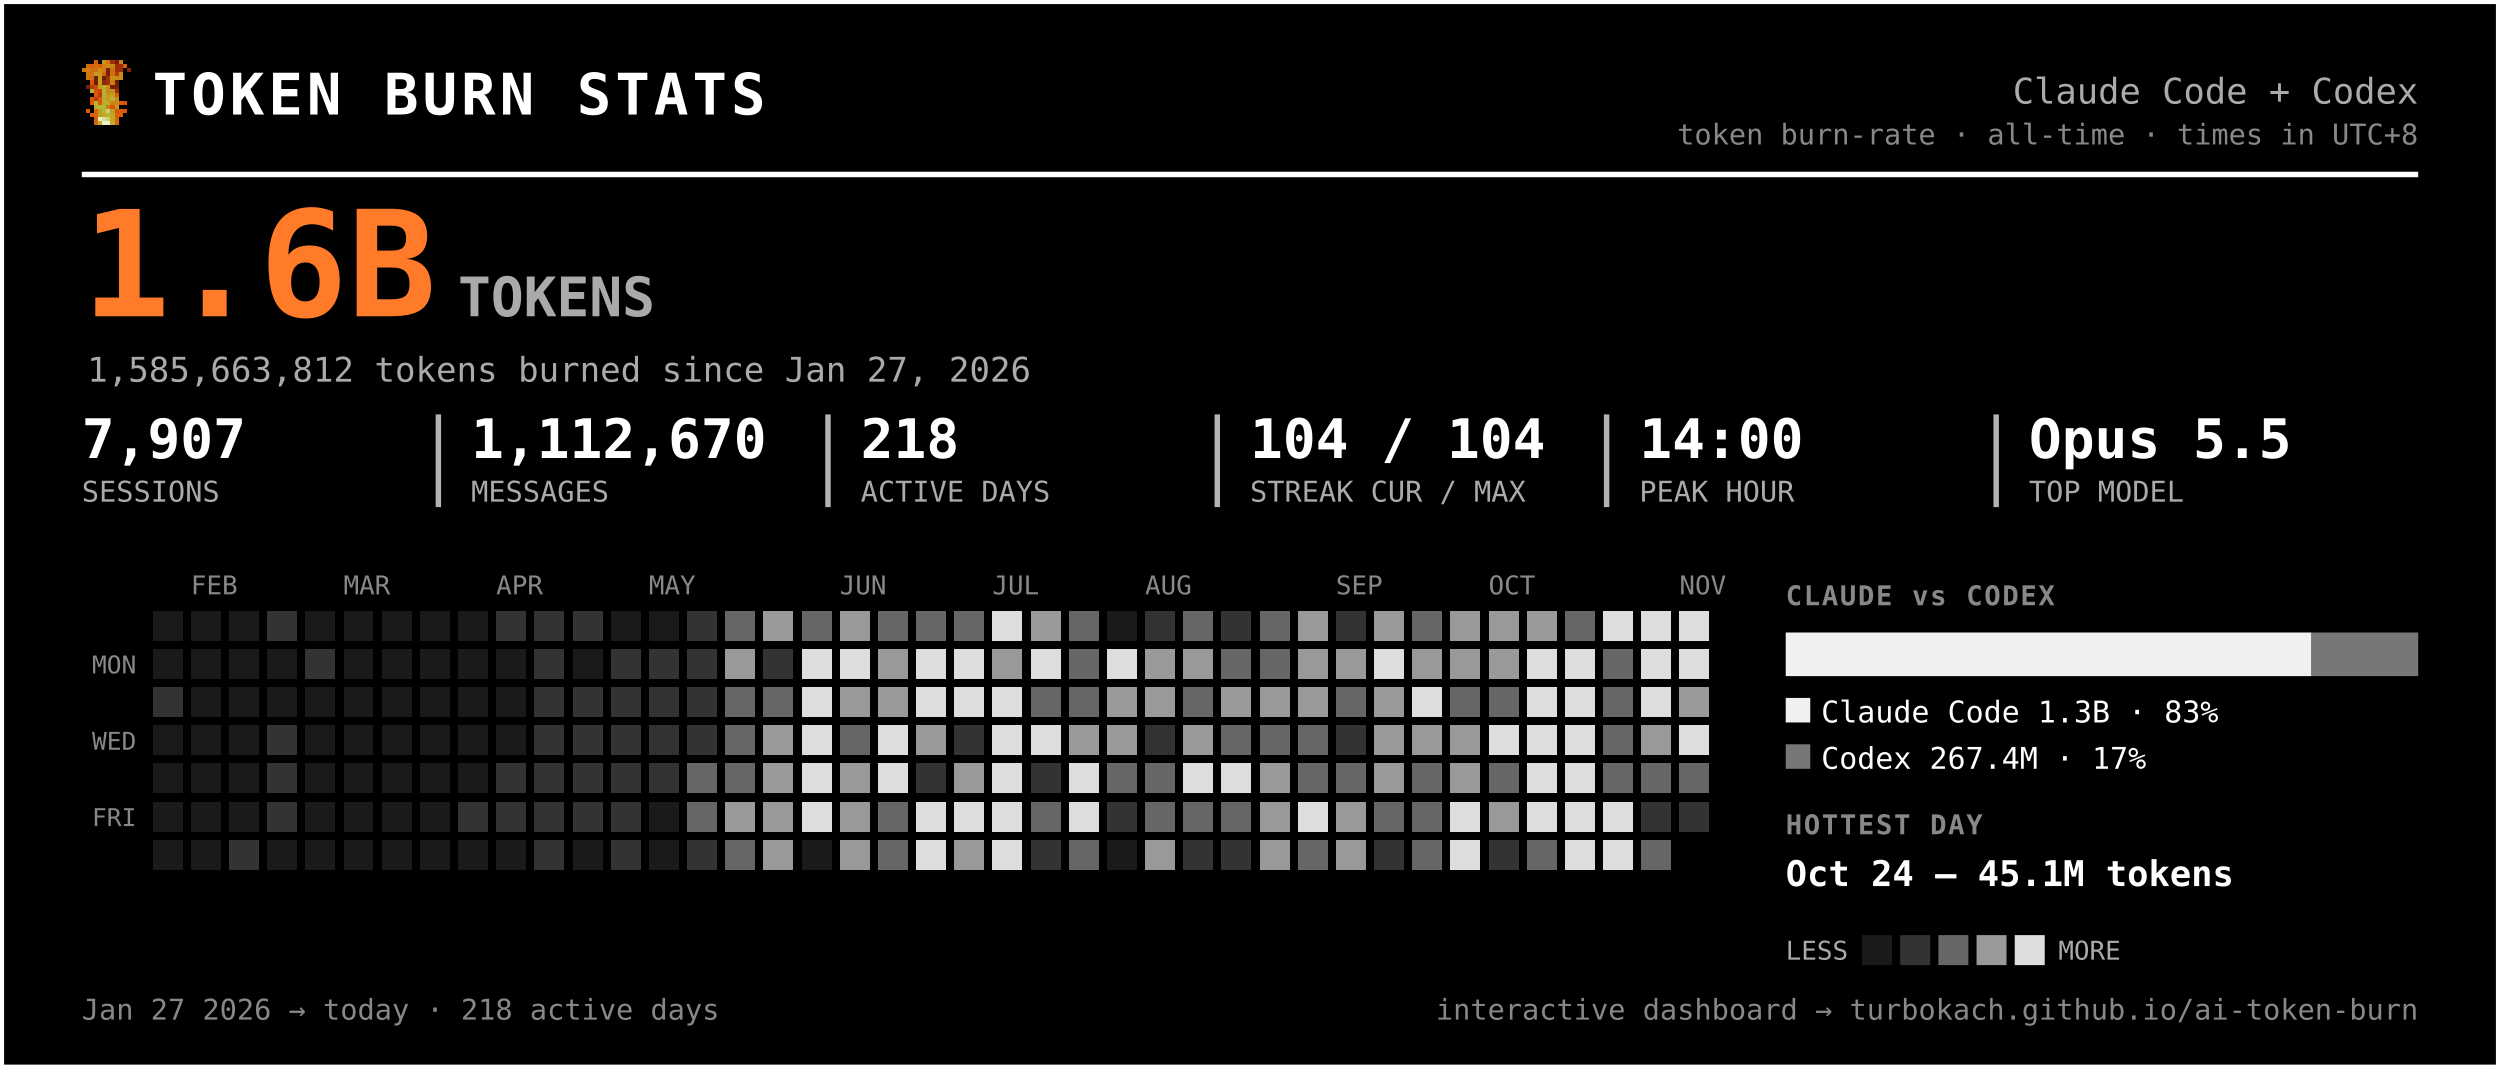
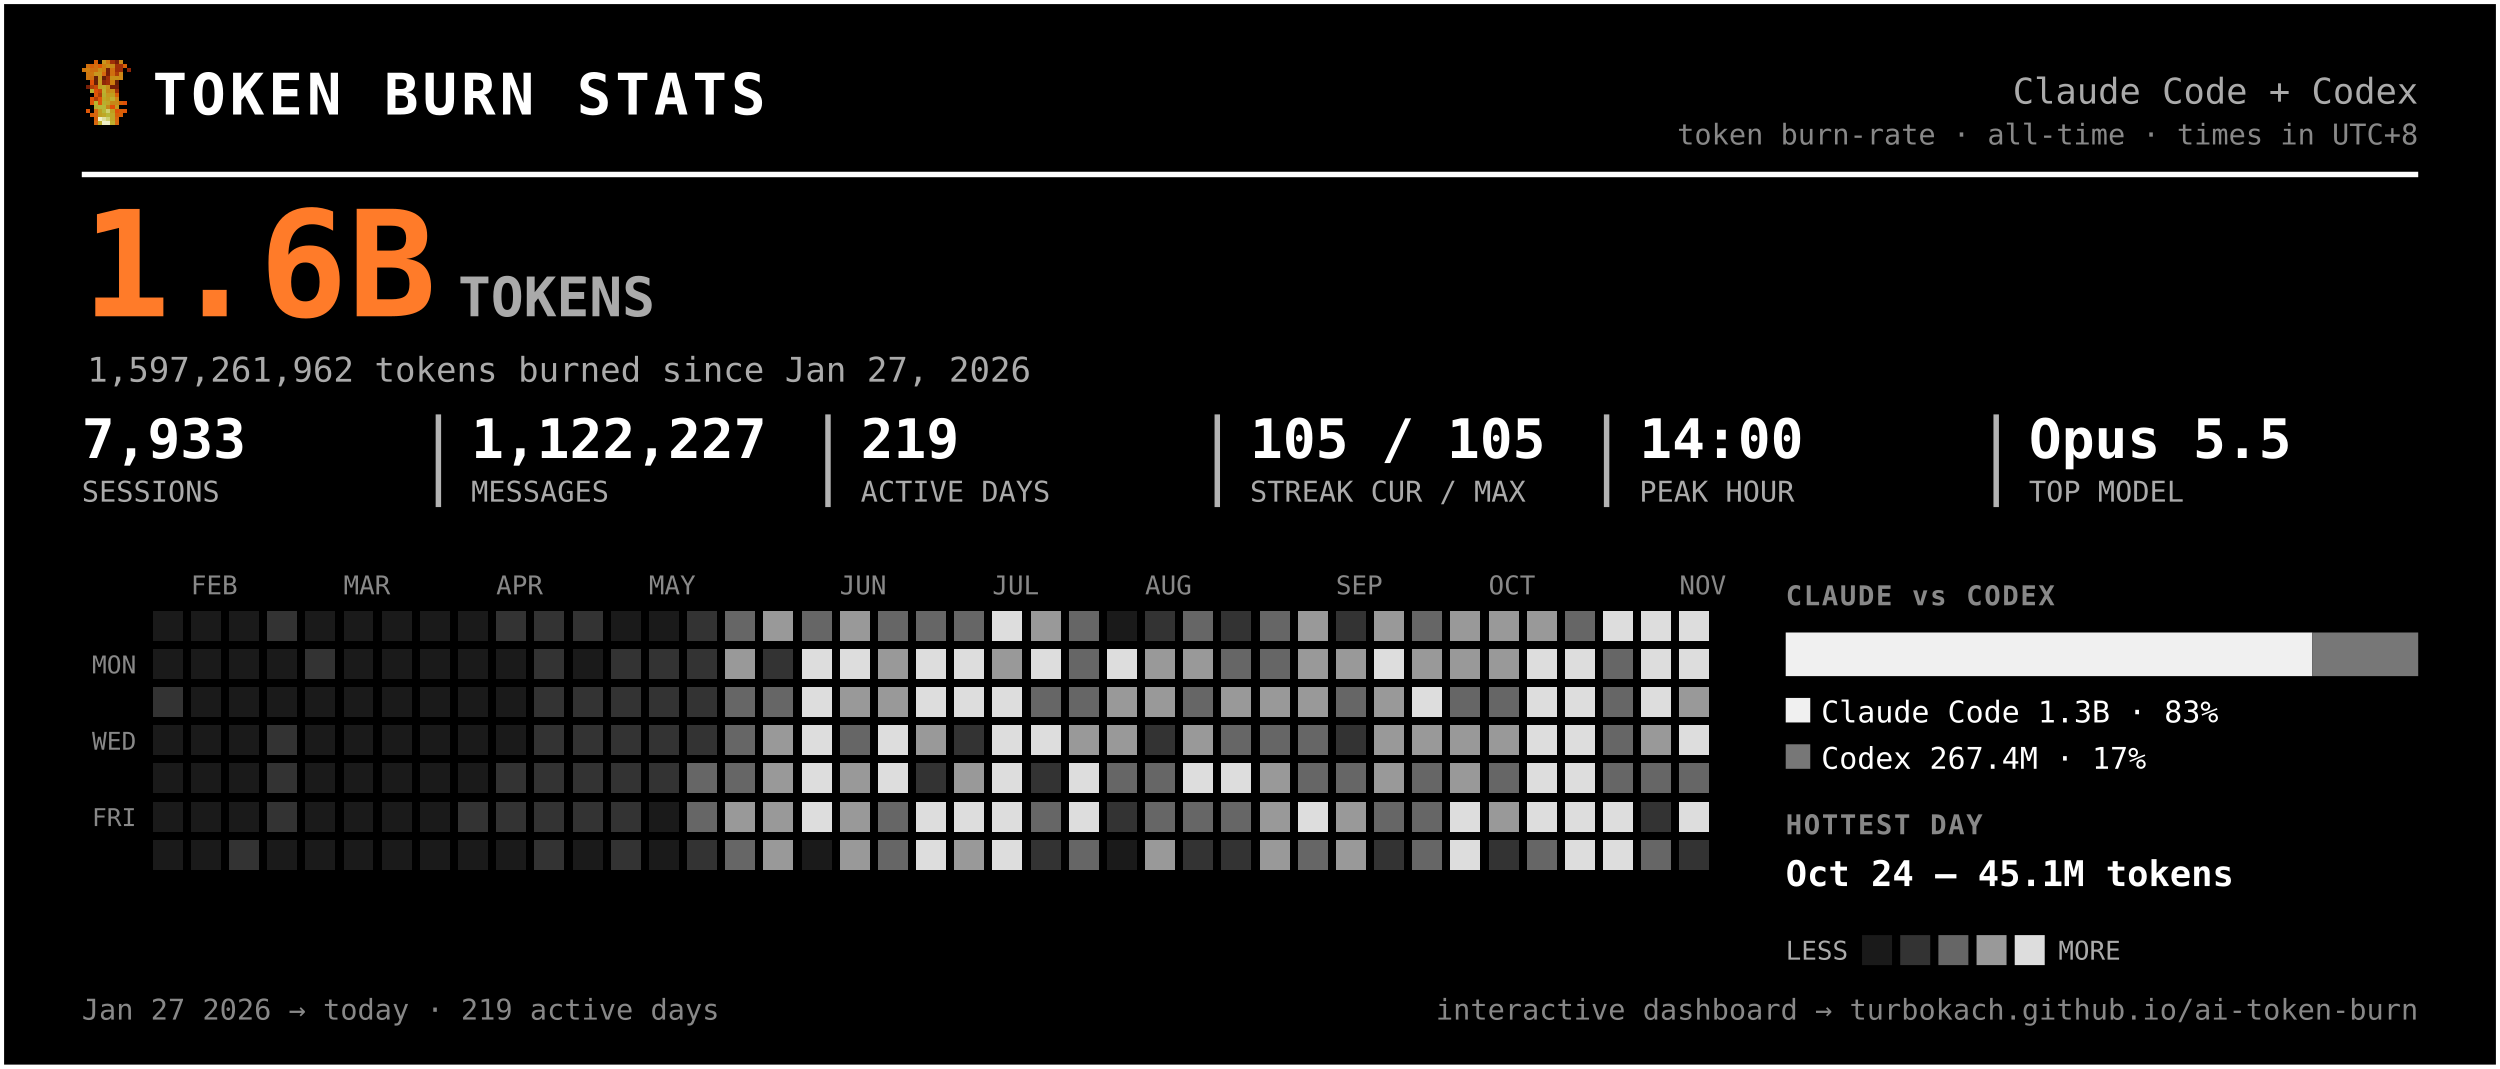
<svg xmlns="http://www.w3.org/2000/svg" width="917" height="392" viewBox="0 0 917 392" font-family="ui-monospace, 'SF Mono', 'Cascadia Code', Menlo, Consolas, monospace" role="img" aria-label="Token burn — Claude Code + Codex">
  <rect x="0.5" y="0.5" width="916" height="391" rx="0" fill="#000000" stroke="#ffffff" stroke-width="2" />
  <g transform="translate(30,22) scale(1.5)" shape-rendering="crispEdges">
    <rect x="3" y="0" width="1" height="1" fill="#d75f07" />
    <rect x="5" y="0" width="1" height="1" fill="#c7971f" />
    <rect x="6" y="0" width="1" height="1" fill="#cf770f" />
    <rect x="7" y="0" width="1" height="1" fill="#9f2f07" />
    <rect x="8" y="0" width="1" height="1" fill="#771f07" />
    <rect x="9" y="0" width="1" height="1" fill="#c78717" />
    <rect x="1" y="1" width="1" height="1" fill="#cf6f0f" />
    <rect x="2" y="1" width="1" height="1" fill="#d75f07" />
    <rect x="3" y="1" width="1" height="1" fill="#cf6f0f" />
    <rect x="4" y="1" width="1" height="1" fill="#df5707" />
    <rect x="5" y="1" width="1" height="1" fill="#cf7f0f" />
    <rect x="6" y="1" width="1" height="1" fill="#c78f17" />
    <rect x="7" y="1" width="1" height="1" fill="#c78717" />
    <rect x="8" y="1" width="1" height="1" fill="#9f2f07" />
    <rect x="9" y="1" width="1" height="1" fill="#9f2f07" />
    <rect x="10" y="1" width="1" height="1" fill="#d75f07" />
    <rect x="0" y="2" width="1" height="1" fill="#cf770f" />
    <rect x="1" y="2" width="1" height="1" fill="#cf7f0f" />
    <rect x="2" y="2" width="1" height="1" fill="#cf6f0f" />
    <rect x="3" y="2" width="1" height="1" fill="#cf6f0f" />
    <rect x="4" y="2" width="1" height="1" fill="#c78f17" />
    <rect x="5" y="2" width="1" height="1" fill="#cf7f0f" />
    <rect x="6" y="2" width="1" height="1" fill="#771f07" />
    <rect x="7" y="2" width="1" height="1" fill="#cf6f0f" />
    <rect x="8" y="2" width="1" height="1" fill="#9f2f07" />
    <rect x="9" y="2" width="1" height="1" fill="#9f2f07" />
    <rect x="11" y="2" width="1" height="1" fill="#8f2707" />
    <rect x="1" y="3" width="1" height="1" fill="#cf770f" />
    <rect x="2" y="3" width="1" height="1" fill="#cf770f" />
    <rect x="3" y="3" width="1" height="1" fill="#c7971f" />
    <rect x="4" y="3" width="1" height="1" fill="#c7971f" />
    <rect x="5" y="3" width="1" height="1" fill="#d7670f" />
    <rect x="6" y="3" width="1" height="1" fill="#771f07" />
    <rect x="7" y="3" width="1" height="1" fill="#cf6f0f" />
    <rect x="8" y="3" width="1" height="1" fill="#af3f07" />
    <rect x="9" y="3" width="1" height="1" fill="#cf8717" />
    <rect x="1" y="4" width="1" height="1" fill="#cf770f" />
    <rect x="2" y="4" width="1" height="1" fill="#cf6f0f" />
    <rect x="3" y="4" width="1" height="1" fill="#671f07" />
    <rect x="4" y="4" width="1" height="1" fill="#c7971f" />
    <rect x="5" y="4" width="1" height="1" fill="#671f07" />
    <rect x="6" y="4" width="1" height="1" fill="#9f2f07" />
    <rect x="7" y="4" width="1" height="1" fill="#c78f17" />
    <rect x="8" y="4" width="1" height="1" fill="#c78f17" />
    <rect x="9" y="4" width="1" height="1" fill="#cf8717" />
    <rect x="2" y="5" width="1" height="1" fill="#df4f07" />
    <rect x="3" y="5" width="1" height="1" fill="#671f07" />
    <rect x="4" y="5" width="1" height="1" fill="#c7971f" />
    <rect x="5" y="5" width="1" height="1" fill="#8f2707" />
    <rect x="6" y="5" width="1" height="1" fill="#9f2f07" />
    <rect x="7" y="5" width="1" height="1" fill="#cf7f0f" />
    <rect x="8" y="5" width="1" height="1" fill="#671f07" />
    <rect x="1" y="6" width="1" height="1" fill="#771f07" />
    <rect x="2" y="6" width="1" height="1" fill="#af3f07" />
    <rect x="3" y="6" width="1" height="1" fill="#c74707" />
    <rect x="4" y="6" width="1" height="1" fill="#bf9f1f" />
    <rect x="5" y="6" width="1" height="1" fill="#bfa727" />
    <rect x="6" y="6" width="1" height="1" fill="#c78f17" />
    <rect x="7" y="6" width="1" height="1" fill="#771f07" />
    <rect x="8" y="6" width="1" height="1" fill="#771f07" />
    <rect x="2" y="7" width="1" height="1" fill="#b7af2f" />
    <rect x="3" y="7" width="1" height="1" fill="#df4f07" />
    <rect x="4" y="7" width="1" height="1" fill="#c74707" />
    <rect x="5" y="7" width="1" height="1" fill="#bfaf2f" />
    <rect x="6" y="7" width="1" height="1" fill="#c78717" />
    <rect x="7" y="7" width="1" height="1" fill="#c78f17" />
    <rect x="8" y="7" width="1" height="1" fill="#9f2f07" />
    <rect x="3" y="8" width="1" height="1" fill="#df5707" />
    <rect x="4" y="8" width="1" height="1" fill="#af3f07" />
    <rect x="5" y="8" width="1" height="1" fill="#b7af2f" />
    <rect x="6" y="8" width="1" height="1" fill="#c7971f" />
    <rect x="7" y="8" width="1" height="1" fill="#bf9f1f" />
    <rect x="8" y="8" width="1" height="1" fill="#d75f07" />
    <rect x="2" y="9" width="1" height="1" fill="#df5707" />
    <rect x="3" y="9" width="1" height="1" fill="#af3f07" />
    <rect x="4" y="9" width="1" height="1" fill="#df5707" />
    <rect x="5" y="9" width="1" height="1" fill="#bfa727" />
    <rect x="6" y="9" width="1" height="1" fill="#bf9f1f" />
    <rect x="7" y="9" width="1" height="1" fill="#bfaf2f" />
    <rect x="8" y="9" width="1" height="1" fill="#cf8717" />
    <rect x="2" y="10" width="1" height="1" fill="#df5707" />
    <rect x="3" y="10" width="1" height="1" fill="#b7b72f" />
    <rect x="4" y="10" width="1" height="1" fill="#df5707" />
    <rect x="5" y="10" width="1" height="1" fill="#b7af2f" />
    <rect x="6" y="10" width="1" height="1" fill="#bfa727" />
    <rect x="7" y="10" width="1" height="1" fill="#c78717" />
    <rect x="8" y="10" width="1" height="1" fill="#c78717" />
    <rect x="9" y="10" width="1" height="1" fill="#d75f07" />
    <rect x="10" y="10" width="1" height="1" fill="#df4f07" />
    <rect x="3" y="11" width="1" height="1" fill="#b7af2f" />
    <rect x="4" y="11" width="1" height="1" fill="#b7b737" />
    <rect x="5" y="11" width="1" height="1" fill="#b7b737" />
    <rect x="6" y="11" width="1" height="1" fill="#c78717" />
    <rect x="7" y="11" width="1" height="1" fill="#df4f07" />
    <rect x="8" y="11" width="1" height="1" fill="#c7971f" />
    <rect x="1" y="12" width="1" height="1" fill="#df5707" />
    <rect x="3" y="12" width="1" height="1" fill="#d7670f" />
    <rect x="4" y="12" width="1" height="1" fill="#bf9f1f" />
    <rect x="5" y="12" width="1" height="1" fill="#b7b737" />
    <rect x="6" y="12" width="1" height="1" fill="#cfcf6f" />
    <rect x="7" y="12" width="1" height="1" fill="#bf9f1f" />
    <rect x="8" y="12" width="1" height="1" fill="#df4f07" />
    <rect x="9" y="12" width="1" height="1" fill="#d75f07" />
    <rect x="10" y="12" width="1" height="1" fill="#df5707" />
    <rect x="2" y="13" width="1" height="1" fill="#d75f07" />
    <rect x="3" y="13" width="1" height="1" fill="#d7670f" />
    <rect x="4" y="13" width="1" height="1" fill="#bf9f1f" />
    <rect x="5" y="13" width="1" height="1" fill="#bfa727" />
    <rect x="6" y="13" width="1" height="1" fill="#b7b737" />
    <rect x="7" y="13" width="1" height="1" fill="#bfa727" />
    <rect x="8" y="13" width="1" height="1" fill="#d75f07" />
    <rect x="9" y="13" width="1" height="1" fill="#d75f07" />
    <rect x="3" y="14" width="1" height="1" fill="#d75f07" />
    <rect x="4" y="14" width="1" height="1" fill="#efefc7" />
    <rect x="5" y="14" width="1" height="1" fill="#dfdf9f" />
    <rect x="6" y="14" width="1" height="1" fill="#cfcf6f" />
    <rect x="7" y="14" width="1" height="1" fill="#bfa727" />
    <rect x="8" y="14" width="1" height="1" fill="#d7670f" />
    <rect x="3" y="15" width="1" height="1" fill="#d7670f" />
    <rect x="4" y="15" width="1" height="1" fill="#bfaf2f" />
    <rect x="5" y="15" width="1" height="1" fill="#efefc7" />
    <rect x="6" y="15" width="1" height="1" fill="#efefc7" />
    <rect x="7" y="15" width="1" height="1" fill="#bfaf2f" />
    <rect x="8" y="15" width="1" height="1" fill="#d7670f" />
  </g>
  <text x="56.0" y="42.0" font-size="21" fill="#ffffff" font-weight="800" letter-spacing="1.5">TOKEN BURN STATS</text>
  <text x="887.0" y="38.0" font-size="13" fill="#aaaaaa" text-anchor="end">Claude Code + Codex</text>
  <text x="887.0" y="53.0" font-size="10.5" fill="#888888" text-anchor="end">token burn-rate · all-time · times in UTC+8</text>
  <line x1="30" y1="64" x2="887" y2="64" stroke="#ffffff" stroke-width="2" />
  <text x="30.0" y="116.0" font-size="54" fill="#ff7b29" font-weight="800">1.6B</text>
  <text x="168.0" y="116.0" font-size="20" fill="#aaaaaa" font-weight="600">TOKENS</text>
-   <text x="32.0" y="140.0" font-size="12.5" fill="#aaaaaa">1,585,663,812 tokens burned since Jan 27, 2026</text>
-   <text x="30.0" y="168.0" font-size="20" fill="#ffffff" font-weight="700">7,907</text>
+   <text x="32.0" y="140.0" font-size="12.5" fill="#aaaaaa">1,597,261,962 tokens burned since Jan 27, 2026</text>
+   <text x="30.0" y="168.0" font-size="20" fill="#ffffff" font-weight="700">7,933</text>
  <text x="30.0" y="184.0" font-size="10.5" fill="#aaaaaa">SESSIONS</text>
-   <text x="172.8" y="168.0" font-size="20" fill="#ffffff" font-weight="700">1,112,670</text>
+   <text x="172.8" y="168.0" font-size="20" fill="#ffffff" font-weight="700">1,122,227</text>
  <text x="172.8" y="184.0" font-size="10.5" fill="#aaaaaa">MESSAGES</text>
  <line x1="160.8" y1="152" x2="160.8" y2="186" stroke="#ffffff" stroke-width="2" opacity="0.7" />
-   <text x="315.7" y="168.0" font-size="20" fill="#ffffff" font-weight="700">218</text>
+   <text x="315.7" y="168.0" font-size="20" fill="#ffffff" font-weight="700">219</text>
  <text x="315.7" y="184.0" font-size="10.5" fill="#aaaaaa">ACTIVE DAYS</text>
  <line x1="303.7" y1="152" x2="303.7" y2="186" stroke="#ffffff" stroke-width="2" opacity="0.7" />
-   <text x="458.5" y="168.0" font-size="20" fill="#ffffff" font-weight="700">104 / 104</text>
+   <text x="458.5" y="168.0" font-size="20" fill="#ffffff" font-weight="700">105 / 105</text>
  <text x="458.5" y="184.0" font-size="10.5" fill="#aaaaaa">STREAK CUR / MAX</text>
  <line x1="446.5" y1="152" x2="446.5" y2="186" stroke="#ffffff" stroke-width="2" opacity="0.7" />
  <text x="601.3" y="168.0" font-size="20" fill="#ffffff" font-weight="700">14:00</text>
  <text x="601.3" y="184.0" font-size="10.5" fill="#aaaaaa">PEAK HOUR</text>
  <line x1="589.3" y1="152" x2="589.3" y2="186" stroke="#ffffff" stroke-width="2" opacity="0.7" />
  <text x="744.2" y="168.0" font-size="20" fill="#ffffff" font-weight="700">Opus 5.5</text>
  <text x="744.2" y="184.0" font-size="10.5" fill="#aaaaaa">TOP MODEL</text>
  <line x1="732.2" y1="152" x2="732.2" y2="186" stroke="#ffffff" stroke-width="2" opacity="0.7" />
  <text x="70.0" y="218.0" font-size="9.5" fill="#888888">FEB</text>
  <text x="126.0" y="218.0" font-size="9.5" fill="#888888">MAR</text>
  <text x="182.0" y="218.0" font-size="9.5" fill="#888888">APR</text>
  <text x="238.0" y="218.0" font-size="9.5" fill="#888888">MAY</text>
  <text x="308.0" y="218.0" font-size="9.5" fill="#888888">JUN</text>
  <text x="364.0" y="218.0" font-size="9.5" fill="#888888">JUL</text>
  <text x="420.0" y="218.0" font-size="9.5" fill="#888888">AUG</text>
  <text x="490.0" y="218.0" font-size="9.5" fill="#888888">SEP</text>
  <text x="546.0" y="218.0" font-size="9.5" fill="#888888">OCT</text>
  <text x="616.0" y="218.0" font-size="9.5" fill="#888888">NOV</text>
  <text x="50.0" y="247.0" font-size="9" fill="#888888" text-anchor="end">MON</text>
  <text x="50.0" y="275.0" font-size="9" fill="#888888" text-anchor="end">WED</text>
  <text x="50.0" y="303.0" font-size="9" fill="#888888" text-anchor="end">FRI</text>
  <g shape-rendering="crispEdges">
    <rect x="224" y="308" width="11" height="11" rx="0" fill="#333333" />
    <rect x="238" y="252" width="11" height="11" rx="0" fill="#333333" />
    <rect x="252" y="224" width="11" height="11" rx="0" fill="#333333" />
    <rect x="252" y="266" width="11" height="11" rx="0" fill="#333333" />
    <rect x="252" y="280" width="11" height="11" rx="0" fill="#666666" />
    <rect x="252" y="294" width="11" height="11" rx="0" fill="#666666" />
    <rect x="252" y="308" width="11" height="11" rx="0" fill="#333333" />
    <rect x="266" y="224" width="11" height="11" rx="0" fill="#666666" />
    <rect x="266" y="238" width="11" height="11" rx="0" fill="#999999" />
    <rect x="266" y="252" width="11" height="11" rx="0" fill="#666666" />
    <rect x="266" y="266" width="11" height="11" rx="0" fill="#666666" />
    <rect x="266" y="280" width="11" height="11" rx="0" fill="#666666" />
    <rect x="266" y="294" width="11" height="11" rx="0" fill="#999999" />
    <rect x="266" y="308" width="11" height="11" rx="0" fill="#666666" />
    <rect x="280" y="224" width="11" height="11" rx="0" fill="#999999" />
    <rect x="280" y="238" width="11" height="11" rx="0" fill="#333333" />
    <rect x="280" y="252" width="11" height="11" rx="0" fill="#666666" />
    <rect x="280" y="266" width="11" height="11" rx="0" fill="#999999" />
    <rect x="280" y="280" width="11" height="11" rx="0" fill="#999999" />
    <rect x="280" y="294" width="11" height="11" rx="0" fill="#999999" />
    <rect x="280" y="308" width="11" height="11" rx="0" fill="#999999" />
    <rect x="294" y="224" width="11" height="11" rx="0" fill="#666666" />
    <rect x="294" y="238" width="11" height="11" rx="0" fill="#dddddd" />
    <rect x="294" y="252" width="11" height="11" rx="0" fill="#dddddd" />
    <rect x="294" y="266" width="11" height="11" rx="0" fill="#dddddd" />
    <rect x="294" y="280" width="11" height="11" rx="0" fill="#dddddd" />
    <rect x="294" y="294" width="11" height="11" rx="0" fill="#dddddd" />
    <rect x="308" y="224" width="11" height="11" rx="0" fill="#999999" />
    <rect x="308" y="238" width="11" height="11" rx="0" fill="#dddddd" />
    <rect x="308" y="252" width="11" height="11" rx="0" fill="#999999" />
    <rect x="308" y="266" width="11" height="11" rx="0" fill="#666666" />
    <rect x="308" y="280" width="11" height="11" rx="0" fill="#999999" />
    <rect x="308" y="294" width="11" height="11" rx="0" fill="#999999" />
    <rect x="308" y="308" width="11" height="11" rx="0" fill="#999999" />
    <rect x="322" y="224" width="11" height="11" rx="0" fill="#666666" />
    <rect x="322" y="238" width="11" height="11" rx="0" fill="#999999" />
    <rect x="322" y="252" width="11" height="11" rx="0" fill="#999999" />
    <rect x="322" y="266" width="11" height="11" rx="0" fill="#dddddd" />
    <rect x="322" y="280" width="11" height="11" rx="0" fill="#dddddd" />
    <rect x="322" y="294" width="11" height="11" rx="0" fill="#666666" />
    <rect x="322" y="308" width="11" height="11" rx="0" fill="#666666" />
    <rect x="336" y="224" width="11" height="11" rx="0" fill="#666666" />
    <rect x="336" y="238" width="11" height="11" rx="0" fill="#dddddd" />
    <rect x="336" y="252" width="11" height="11" rx="0" fill="#dddddd" />
    <rect x="336" y="266" width="11" height="11" rx="0" fill="#999999" />
    <rect x="336" y="280" width="11" height="11" rx="0" fill="#333333" />
    <rect x="336" y="294" width="11" height="11" rx="0" fill="#dddddd" />
    <rect x="336" y="308" width="11" height="11" rx="0" fill="#dddddd" />
    <rect x="350" y="224" width="11" height="11" rx="0" fill="#666666" />
    <rect x="350" y="238" width="11" height="11" rx="0" fill="#dddddd" />
    <rect x="350" y="252" width="11" height="11" rx="0" fill="#dddddd" />
    <rect x="350" y="266" width="11" height="11" rx="0" fill="#333333" />
    <rect x="350" y="280" width="11" height="11" rx="0" fill="#999999" />
    <rect x="350" y="294" width="11" height="11" rx="0" fill="#dddddd" />
    <rect x="350" y="308" width="11" height="11" rx="0" fill="#999999" />
    <rect x="364" y="224" width="11" height="11" rx="0" fill="#dddddd" />
    <rect x="364" y="238" width="11" height="11" rx="0" fill="#999999" />
    <rect x="364" y="252" width="11" height="11" rx="0" fill="#dddddd" />
    <rect x="364" y="266" width="11" height="11" rx="0" fill="#dddddd" />
    <rect x="364" y="280" width="11" height="11" rx="0" fill="#dddddd" />
    <rect x="364" y="294" width="11" height="11" rx="0" fill="#dddddd" />
    <rect x="364" y="308" width="11" height="11" rx="0" fill="#dddddd" />
    <rect x="378" y="224" width="11" height="11" rx="0" fill="#999999" />
    <rect x="378" y="238" width="11" height="11" rx="0" fill="#dddddd" />
    <rect x="378" y="252" width="11" height="11" rx="0" fill="#666666" />
    <rect x="378" y="266" width="11" height="11" rx="0" fill="#dddddd" />
    <rect x="378" y="280" width="11" height="11" rx="0" fill="#333333" />
    <rect x="378" y="294" width="11" height="11" rx="0" fill="#666666" />
    <rect x="378" y="308" width="11" height="11" rx="0" fill="#333333" />
    <rect x="392" y="224" width="11" height="11" rx="0" fill="#666666" />
    <rect x="392" y="238" width="11" height="11" rx="0" fill="#666666" />
    <rect x="392" y="252" width="11" height="11" rx="0" fill="#666666" />
    <rect x="392" y="266" width="11" height="11" rx="0" fill="#999999" />
    <rect x="392" y="280" width="11" height="11" rx="0" fill="#dddddd" />
    <rect x="392" y="294" width="11" height="11" rx="0" fill="#dddddd" />
    <rect x="392" y="308" width="11" height="11" rx="0" fill="#666666" />
    <rect x="406" y="238" width="11" height="11" rx="0" fill="#dddddd" />
    <rect x="406" y="252" width="11" height="11" rx="0" fill="#999999" />
    <rect x="406" y="266" width="11" height="11" rx="0" fill="#999999" />
    <rect x="406" y="280" width="11" height="11" rx="0" fill="#666666" />
    <rect x="406" y="294" width="11" height="11" rx="0" fill="#333333" />
    <rect x="420" y="224" width="11" height="11" rx="0" fill="#333333" />
    <rect x="420" y="238" width="11" height="11" rx="0" fill="#999999" />
    <rect x="420" y="252" width="11" height="11" rx="0" fill="#999999" />
    <rect x="420" y="266" width="11" height="11" rx="0" fill="#333333" />
    <rect x="420" y="280" width="11" height="11" rx="0" fill="#666666" />
    <rect x="420" y="294" width="11" height="11" rx="0" fill="#666666" />
    <rect x="420" y="308" width="11" height="11" rx="0" fill="#999999" />
    <rect x="434" y="224" width="11" height="11" rx="0" fill="#666666" />
    <rect x="434" y="238" width="11" height="11" rx="0" fill="#999999" />
    <rect x="434" y="252" width="11" height="11" rx="0" fill="#666666" />
    <rect x="434" y="266" width="11" height="11" rx="0" fill="#999999" />
    <rect x="434" y="280" width="11" height="11" rx="0" fill="#dddddd" />
    <rect x="434" y="294" width="11" height="11" rx="0" fill="#666666" />
    <rect x="434" y="308" width="11" height="11" rx="0" fill="#333333" />
    <rect x="448" y="224" width="11" height="11" rx="0" fill="#333333" />
    <rect x="448" y="238" width="11" height="11" rx="0" fill="#666666" />
    <rect x="448" y="252" width="11" height="11" rx="0" fill="#999999" />
    <rect x="448" y="266" width="11" height="11" rx="0" fill="#666666" />
    <rect x="448" y="280" width="11" height="11" rx="0" fill="#dddddd" />
    <rect x="448" y="294" width="11" height="11" rx="0" fill="#666666" />
    <rect x="448" y="308" width="11" height="11" rx="0" fill="#333333" />
    <rect x="462" y="224" width="11" height="11" rx="0" fill="#666666" />
    <rect x="462" y="238" width="11" height="11" rx="0" fill="#666666" />
    <rect x="462" y="252" width="11" height="11" rx="0" fill="#999999" />
    <rect x="462" y="266" width="11" height="11" rx="0" fill="#666666" />
    <rect x="462" y="280" width="11" height="11" rx="0" fill="#999999" />
    <rect x="462" y="294" width="11" height="11" rx="0" fill="#999999" />
    <rect x="462" y="308" width="11" height="11" rx="0" fill="#999999" />
    <rect x="476" y="224" width="11" height="11" rx="0" fill="#999999" />
    <rect x="476" y="238" width="11" height="11" rx="0" fill="#999999" />
    <rect x="476" y="252" width="11" height="11" rx="0" fill="#999999" />
    <rect x="476" y="266" width="11" height="11" rx="0" fill="#666666" />
    <rect x="476" y="280" width="11" height="11" rx="0" fill="#666666" />
    <rect x="476" y="294" width="11" height="11" rx="0" fill="#dddddd" />
    <rect x="476" y="308" width="11" height="11" rx="0" fill="#666666" />
    <rect x="490" y="224" width="11" height="11" rx="0" fill="#333333" />
    <rect x="490" y="238" width="11" height="11" rx="0" fill="#999999" />
    <rect x="490" y="252" width="11" height="11" rx="0" fill="#666666" />
    <rect x="490" y="266" width="11" height="11" rx="0" fill="#333333" />
    <rect x="490" y="280" width="11" height="11" rx="0" fill="#666666" />
    <rect x="490" y="294" width="11" height="11" rx="0" fill="#999999" />
    <rect x="490" y="308" width="11" height="11" rx="0" fill="#999999" />
    <rect x="504" y="224" width="11" height="11" rx="0" fill="#999999" />
    <rect x="504" y="238" width="11" height="11" rx="0" fill="#dddddd" />
    <rect x="504" y="252" width="11" height="11" rx="0" fill="#999999" />
    <rect x="504" y="266" width="11" height="11" rx="0" fill="#999999" />
    <rect x="504" y="280" width="11" height="11" rx="0" fill="#999999" />
    <rect x="504" y="294" width="11" height="11" rx="0" fill="#666666" />
    <rect x="504" y="308" width="11" height="11" rx="0" fill="#333333" />
    <rect x="518" y="224" width="11" height="11" rx="0" fill="#666666" />
    <rect x="518" y="238" width="11" height="11" rx="0" fill="#999999" />
    <rect x="518" y="252" width="11" height="11" rx="0" fill="#dddddd" />
    <rect x="518" y="266" width="11" height="11" rx="0" fill="#999999" />
    <rect x="518" y="280" width="11" height="11" rx="0" fill="#666666" />
    <rect x="518" y="294" width="11" height="11" rx="0" fill="#666666" />
    <rect x="518" y="308" width="11" height="11" rx="0" fill="#666666" />
    <rect x="532" y="224" width="11" height="11" rx="0" fill="#999999" />
    <rect x="532" y="238" width="11" height="11" rx="0" fill="#999999" />
    <rect x="532" y="252" width="11" height="11" rx="0" fill="#666666" />
    <rect x="532" y="266" width="11" height="11" rx="0" fill="#999999" />
    <rect x="532" y="280" width="11" height="11" rx="0" fill="#999999" />
    <rect x="532" y="294" width="11" height="11" rx="0" fill="#dddddd" />
    <rect x="532" y="308" width="11" height="11" rx="0" fill="#dddddd" />
    <rect x="546" y="224" width="11" height="11" rx="0" fill="#999999" />
    <rect x="546" y="238" width="11" height="11" rx="0" fill="#999999" />
    <rect x="546" y="252" width="11" height="11" rx="0" fill="#666666" />
-     <rect x="546" y="266" width="11" height="11" rx="0" fill="#dddddd" />
+     <rect x="546" y="266" width="11" height="11" rx="0" fill="#999999" />
    <rect x="546" y="280" width="11" height="11" rx="0" fill="#666666" />
    <rect x="546" y="294" width="11" height="11" rx="0" fill="#999999" />
    <rect x="546" y="308" width="11" height="11" rx="0" fill="#333333" />
    <rect x="560" y="224" width="11" height="11" rx="0" fill="#999999" />
    <rect x="560" y="238" width="11" height="11" rx="0" fill="#dddddd" />
    <rect x="560" y="252" width="11" height="11" rx="0" fill="#dddddd" />
    <rect x="560" y="266" width="11" height="11" rx="0" fill="#dddddd" />
    <rect x="560" y="280" width="11" height="11" rx="0" fill="#dddddd" />
    <rect x="560" y="294" width="11" height="11" rx="0" fill="#dddddd" />
    <rect x="560" y="308" width="11" height="11" rx="0" fill="#666666" />
    <rect x="574" y="224" width="11" height="11" rx="0" fill="#666666" />
    <rect x="574" y="238" width="11" height="11" rx="0" fill="#dddddd" />
    <rect x="574" y="252" width="11" height="11" rx="0" fill="#dddddd" />
    <rect x="574" y="266" width="11" height="11" rx="0" fill="#dddddd" />
    <rect x="574" y="280" width="11" height="11" rx="0" fill="#dddddd" />
    <rect x="574" y="294" width="11" height="11" rx="0" fill="#dddddd" />
    <rect x="574" y="308" width="11" height="11" rx="0" fill="#dddddd" />
    <rect x="588" y="224" width="11" height="11" rx="0" fill="#dddddd" />
    <rect x="588" y="238" width="11" height="11" rx="0" fill="#666666" />
    <rect x="588" y="252" width="11" height="11" rx="0" fill="#666666" />
    <rect x="588" y="266" width="11" height="11" rx="0" fill="#666666" />
    <rect x="588" y="280" width="11" height="11" rx="0" fill="#666666" />
    <rect x="588" y="294" width="11" height="11" rx="0" fill="#dddddd" />
    <rect x="588" y="308" width="11" height="11" rx="0" fill="#dddddd" />
    <rect x="602" y="224" width="11" height="11" rx="0" fill="#dddddd" />
    <rect x="602" y="238" width="11" height="11" rx="0" fill="#dddddd" />
    <rect x="602" y="252" width="11" height="11" rx="0" fill="#dddddd" />
    <rect x="602" y="266" width="11" height="11" rx="0" fill="#999999" />
    <rect x="602" y="280" width="11" height="11" rx="0" fill="#666666" />
    <rect x="602" y="294" width="11" height="11" rx="0" fill="#333333" />
    <rect x="602" y="308" width="11" height="11" rx="0" fill="#666666" />
    <rect x="616" y="224" width="11" height="11" rx="0" fill="#dddddd" />
    <rect x="616" y="238" width="11" height="11" rx="0" fill="#dddddd" />
    <rect x="616" y="252" width="11" height="11" rx="0" fill="#999999" />
    <rect x="616" y="266" width="11" height="11" rx="0" fill="#dddddd" />
    <rect x="616" y="280" width="11" height="11" rx="0" fill="#666666" />
-     <rect x="616" y="294" width="11" height="11" rx="0" fill="#333333" />
+     <rect x="616" y="294" width="11" height="11" rx="0" fill="#dddddd" />
+     <rect x="616" y="308" width="11" height="11" rx="0" fill="#333333" />
    <rect x="56" y="252" width="11" height="11" rx="0" fill="#333333" />
    <rect x="84" y="308" width="11" height="11" rx="0" fill="#333333" />
    <rect x="98" y="224" width="11" height="11" rx="0" fill="#333333" />
    <rect x="98" y="266" width="11" height="11" rx="0" fill="#333333" />
    <rect x="98" y="280" width="11" height="11" rx="0" fill="#333333" />
    <rect x="98" y="294" width="11" height="11" rx="0" fill="#333333" />
    <rect x="112" y="238" width="11" height="11" rx="0" fill="#333333" />
    <rect x="168" y="294" width="11" height="11" rx="0" fill="#333333" />
    <rect x="182" y="224" width="11" height="11" rx="0" fill="#333333" />
    <rect x="182" y="280" width="11" height="11" rx="0" fill="#333333" />
    <rect x="182" y="294" width="11" height="11" rx="0" fill="#333333" />
    <rect x="196" y="224" width="11" height="11" rx="0" fill="#333333" />
    <rect x="196" y="238" width="11" height="11" rx="0" fill="#333333" />
    <rect x="196" y="252" width="11" height="11" rx="0" fill="#333333" />
    <rect x="196" y="266" width="11" height="11" rx="0" fill="#333333" />
    <rect x="196" y="280" width="11" height="11" rx="0" fill="#333333" />
    <rect x="196" y="294" width="11" height="11" rx="0" fill="#333333" />
    <rect x="196" y="308" width="11" height="11" rx="0" fill="#333333" />
    <rect x="210" y="224" width="11" height="11" rx="0" fill="#333333" />
    <rect x="210" y="252" width="11" height="11" rx="0" fill="#333333" />
    <rect x="210" y="266" width="11" height="11" rx="0" fill="#333333" />
    <rect x="210" y="280" width="11" height="11" rx="0" fill="#333333" />
    <rect x="210" y="294" width="11" height="11" rx="0" fill="#333333" />
    <rect x="224" y="238" width="11" height="11" rx="0" fill="#333333" />
    <rect x="224" y="252" width="11" height="11" rx="0" fill="#333333" />
    <rect x="224" y="266" width="11" height="11" rx="0" fill="#333333" />
    <rect x="224" y="280" width="11" height="11" rx="0" fill="#333333" />
    <rect x="224" y="294" width="11" height="11" rx="0" fill="#333333" />
    <rect x="238" y="238" width="11" height="11" rx="0" fill="#333333" />
    <rect x="238" y="266" width="11" height="11" rx="0" fill="#333333" />
    <rect x="238" y="280" width="11" height="11" rx="0" fill="#333333" />
    <rect x="252" y="238" width="11" height="11" rx="0" fill="#333333" />
    <rect x="252" y="252" width="11" height="11" rx="0" fill="#333333" />
    <rect x="56" y="224" width="11" height="11" rx="0" fill="#1a1a1a" />
    <rect x="56" y="238" width="11" height="11" rx="0" fill="#1a1a1a" />
    <rect x="56" y="266" width="11" height="11" rx="0" fill="#1a1a1a" />
    <rect x="56" y="280" width="11" height="11" rx="0" fill="#1a1a1a" />
    <rect x="56" y="294" width="11" height="11" rx="0" fill="#1a1a1a" />
    <rect x="56" y="308" width="11" height="11" rx="0" fill="#1a1a1a" />
    <rect x="70" y="224" width="11" height="11" rx="0" fill="#1a1a1a" />
    <rect x="70" y="238" width="11" height="11" rx="0" fill="#1a1a1a" />
    <rect x="70" y="252" width="11" height="11" rx="0" fill="#1a1a1a" />
    <rect x="70" y="266" width="11" height="11" rx="0" fill="#1a1a1a" />
    <rect x="70" y="280" width="11" height="11" rx="0" fill="#1a1a1a" />
    <rect x="70" y="294" width="11" height="11" rx="0" fill="#1a1a1a" />
    <rect x="70" y="308" width="11" height="11" rx="0" fill="#1a1a1a" />
    <rect x="84" y="224" width="11" height="11" rx="0" fill="#1a1a1a" />
    <rect x="84" y="238" width="11" height="11" rx="0" fill="#1a1a1a" />
    <rect x="84" y="252" width="11" height="11" rx="0" fill="#1a1a1a" />
    <rect x="84" y="266" width="11" height="11" rx="0" fill="#1a1a1a" />
    <rect x="84" y="280" width="11" height="11" rx="0" fill="#1a1a1a" />
    <rect x="84" y="294" width="11" height="11" rx="0" fill="#1a1a1a" />
    <rect x="98" y="238" width="11" height="11" rx="0" fill="#1a1a1a" />
    <rect x="98" y="252" width="11" height="11" rx="0" fill="#1a1a1a" />
    <rect x="98" y="308" width="11" height="11" rx="0" fill="#1a1a1a" />
    <rect x="112" y="224" width="11" height="11" rx="0" fill="#1a1a1a" />
    <rect x="112" y="252" width="11" height="11" rx="0" fill="#1a1a1a" />
    <rect x="112" y="266" width="11" height="11" rx="0" fill="#1a1a1a" />
    <rect x="112" y="280" width="11" height="11" rx="0" fill="#1a1a1a" />
    <rect x="112" y="294" width="11" height="11" rx="0" fill="#1a1a1a" />
    <rect x="112" y="308" width="11" height="11" rx="0" fill="#1a1a1a" />
    <rect x="126" y="224" width="11" height="11" rx="0" fill="#1a1a1a" />
    <rect x="126" y="238" width="11" height="11" rx="0" fill="#1a1a1a" />
    <rect x="126" y="252" width="11" height="11" rx="0" fill="#1a1a1a" />
    <rect x="126" y="266" width="11" height="11" rx="0" fill="#1a1a1a" />
    <rect x="126" y="280" width="11" height="11" rx="0" fill="#1a1a1a" />
    <rect x="126" y="294" width="11" height="11" rx="0" fill="#1a1a1a" />
    <rect x="126" y="308" width="11" height="11" rx="0" fill="#1a1a1a" />
    <rect x="140" y="224" width="11" height="11" rx="0" fill="#1a1a1a" />
    <rect x="140" y="238" width="11" height="11" rx="0" fill="#1a1a1a" />
    <rect x="140" y="252" width="11" height="11" rx="0" fill="#1a1a1a" />
    <rect x="140" y="266" width="11" height="11" rx="0" fill="#1a1a1a" />
    <rect x="140" y="280" width="11" height="11" rx="0" fill="#1a1a1a" />
    <rect x="140" y="294" width="11" height="11" rx="0" fill="#1a1a1a" />
    <rect x="140" y="308" width="11" height="11" rx="0" fill="#1a1a1a" />
    <rect x="154" y="224" width="11" height="11" rx="0" fill="#1a1a1a" />
    <rect x="154" y="238" width="11" height="11" rx="0" fill="#1a1a1a" />
    <rect x="154" y="252" width="11" height="11" rx="0" fill="#1a1a1a" />
    <rect x="154" y="266" width="11" height="11" rx="0" fill="#1a1a1a" />
    <rect x="154" y="280" width="11" height="11" rx="0" fill="#1a1a1a" />
    <rect x="154" y="294" width="11" height="11" rx="0" fill="#1a1a1a" />
    <rect x="154" y="308" width="11" height="11" rx="0" fill="#1a1a1a" />
    <rect x="168" y="224" width="11" height="11" rx="0" fill="#1a1a1a" />
    <rect x="168" y="238" width="11" height="11" rx="0" fill="#1a1a1a" />
    <rect x="168" y="252" width="11" height="11" rx="0" fill="#1a1a1a" />
    <rect x="168" y="266" width="11" height="11" rx="0" fill="#1a1a1a" />
    <rect x="168" y="280" width="11" height="11" rx="0" fill="#1a1a1a" />
    <rect x="168" y="308" width="11" height="11" rx="0" fill="#1a1a1a" />
    <rect x="182" y="238" width="11" height="11" rx="0" fill="#1a1a1a" />
    <rect x="182" y="252" width="11" height="11" rx="0" fill="#1a1a1a" />
    <rect x="182" y="266" width="11" height="11" rx="0" fill="#1a1a1a" />
    <rect x="182" y="308" width="11" height="11" rx="0" fill="#1a1a1a" />
    <rect x="210" y="238" width="11" height="11" rx="0" fill="#1a1a1a" />
    <rect x="210" y="308" width="11" height="11" rx="0" fill="#1a1a1a" />
    <rect x="224" y="224" width="11" height="11" rx="0" fill="#1a1a1a" />
    <rect x="238" y="224" width="11" height="11" rx="0" fill="#1a1a1a" />
    <rect x="238" y="294" width="11" height="11" rx="0" fill="#1a1a1a" />
    <rect x="238" y="308" width="11" height="11" rx="0" fill="#1a1a1a" />
    <rect x="294" y="308" width="11" height="11" rx="0" fill="#1a1a1a" />
    <rect x="406" y="224" width="11" height="11" rx="0" fill="#1a1a1a" />
    <rect x="406" y="308" width="11" height="11" rx="0" fill="#1a1a1a" />
  </g>
  <text x="655.0" y="222.0" font-size="10" fill="#888888" font-weight="700" letter-spacing="0.6">CLAUDE vs CODEX</text>
-   <path d="M655.00,232 H847.87 L847.87,232 V248.00 L847.87,248.00 H655.00 L655.00,248.00 V232.00 L655.00,232.00 Z" fill="#f0f0f0" />
-   <path d="M847.87,232 H887.00 L887.00,232 V248.00 L887.00,248.00 H847.87 L847.87,248.00 V232.00 L847.87,232.00 Z" fill="#777777" />
+   <path d="M655.00,232 H848.16 L848.16,232 V248.00 L848.16,248.00 H655.00 L655.00,248.00 V232.00 L655.00,232.00 Z" fill="#f0f0f0" />
+   <path d="M848.16,232 H887.00 L887.00,232 V248.00 L887.00,248.00 H848.16 L848.16,248.00 V232.00 L848.16,232.00 Z" fill="#777777" />
  <rect x="655" y="256" width="9" height="9" rx="0" fill="#f0f0f0" />
  <text x="668.0" y="265.0" font-size="11" fill="#ffffff">Claude Code  1.3B · 83%</text>
  <rect x="655" y="273" width="9" height="9" rx="0" fill="#777777" />
  <text x="668.0" y="282.0" font-size="11" fill="#ffffff">Codex  267.4M · 17%</text>
  <text x="655.0" y="306.0" font-size="10" fill="#888888" font-weight="700" letter-spacing="0.6">HOTTEST DAY</text>
  <text x="655.0" y="325.0" font-size="13" fill="#ffffff" font-weight="600">Oct 24 — 45.1M tokens</text>
  <text x="655.0" y="352.0" font-size="9.5" fill="#aaaaaa">LESS</text>
  <rect x="683" y="343" width="11" height="11" rx="0" fill="#1a1a1a" />
  <rect x="697" y="343" width="11" height="11" rx="0" fill="#333333" />
  <rect x="711" y="343" width="11" height="11" rx="0" fill="#666666" />
  <rect x="725" y="343" width="11" height="11" rx="0" fill="#999999" />
  <rect x="739" y="343" width="11" height="11" rx="0" fill="#dddddd" />
  <text x="755.0" y="352.0" font-size="9.5" fill="#aaaaaa">MORE</text>
-   <text x="30.0" y="374.0" font-size="10.5" fill="#888888">Jan 27 2026 → today  ·  218 active days</text>
+   <text x="30.0" y="374.0" font-size="10.5" fill="#888888">Jan 27 2026 → today  ·  219 active days</text>
  <text x="887.0" y="374.0" font-size="10.5" fill="#888888" text-anchor="end">interactive dashboard → turbokach.github.io/ai-token-burn</text>
</svg>
